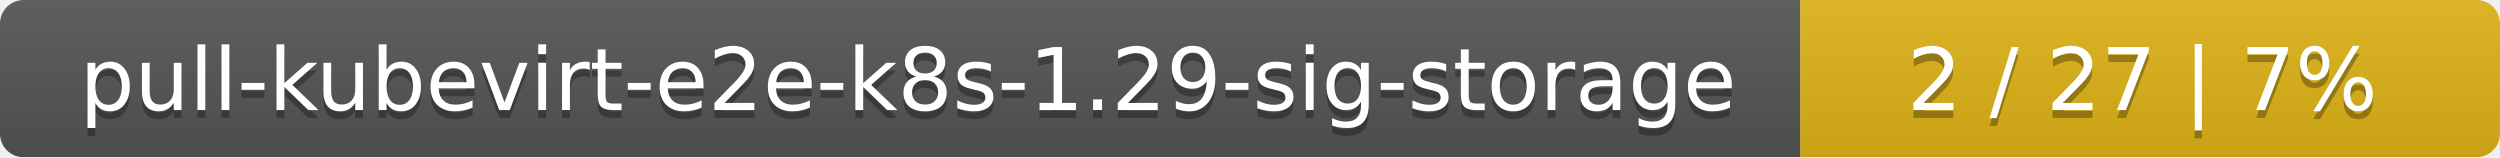
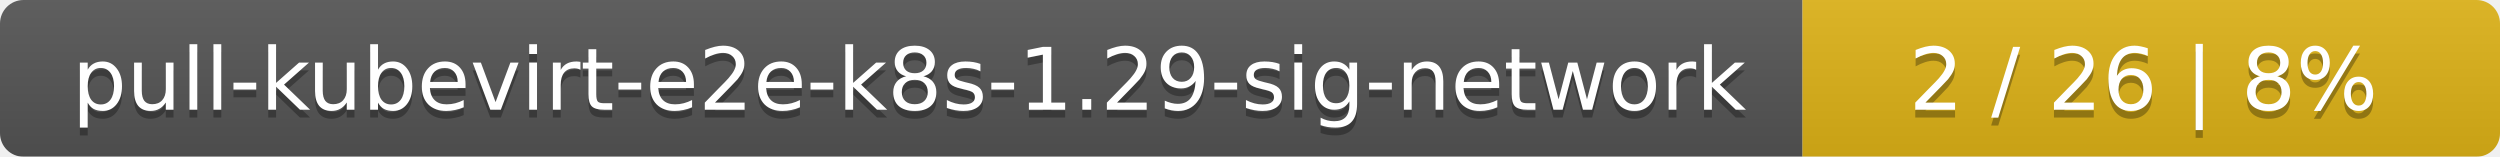
- <svg xmlns="http://www.w3.org/2000/svg" width="318" height="20">
+ <svg xmlns="http://www.w3.org/2000/svg" width="319" height="20">
  <linearGradient id="smooth" x2="0" y2="100%">
    <stop offset="0" stop-color="#bbb" stop-opacity=".1" />
    <stop offset="1" stop-opacity=".1" />
  </linearGradient>
  <mask id="round">
-     <rect width="318" height="20" rx="3" fill="#fff" />
+     <rect width="319" height="20" rx="3" fill="#fff" />
  </mask>
  <g mask="url(#round)">
-     <rect width="229" height="20" fill="#555" />
-     <rect x="229" width="89" height="20" fill="#dfb317" />
-     <rect width="318" height="20" fill="url(#smooth)" />
+     <rect width="230" height="20" fill="#555" />
+     <rect x="230" width="89" height="20" fill="#dfb317" />
+     <rect width="319" height="20" fill="url(#smooth)" />
  </g>
  <g fill="#fff" text-anchor="middle" font-family="DejaVu Sans,Verdana,Geneva,sans-serif" font-size="11">
-     <text x="115.5" y="15" fill="#010101" fill-opacity=".3">pull-kubevirt-e2e-k8s-1.29-sig-storage</text>
-     <text x="115.5" y="14">pull-kubevirt-e2e-k8s-1.29-sig-storage</text>
-     <text x="272.5" y="15" fill="#010101" fill-opacity=".3">2 / 27    |    7%</text>
-     <text x="272.5" y="14">2 / 27    |    7%</text>
+     <text x="116" y="15" fill="#010101" fill-opacity=".3">pull-kubevirt-e2e-k8s-1.29-sig-network</text>
+     <text x="116" y="14">pull-kubevirt-e2e-k8s-1.29-sig-network</text>
+     <text x="273.5" y="15" fill="#010101" fill-opacity=".3">2 / 26    |    8%</text>
+     <text x="273.5" y="14">2 / 26    |    8%</text>
  </g>
</svg>
